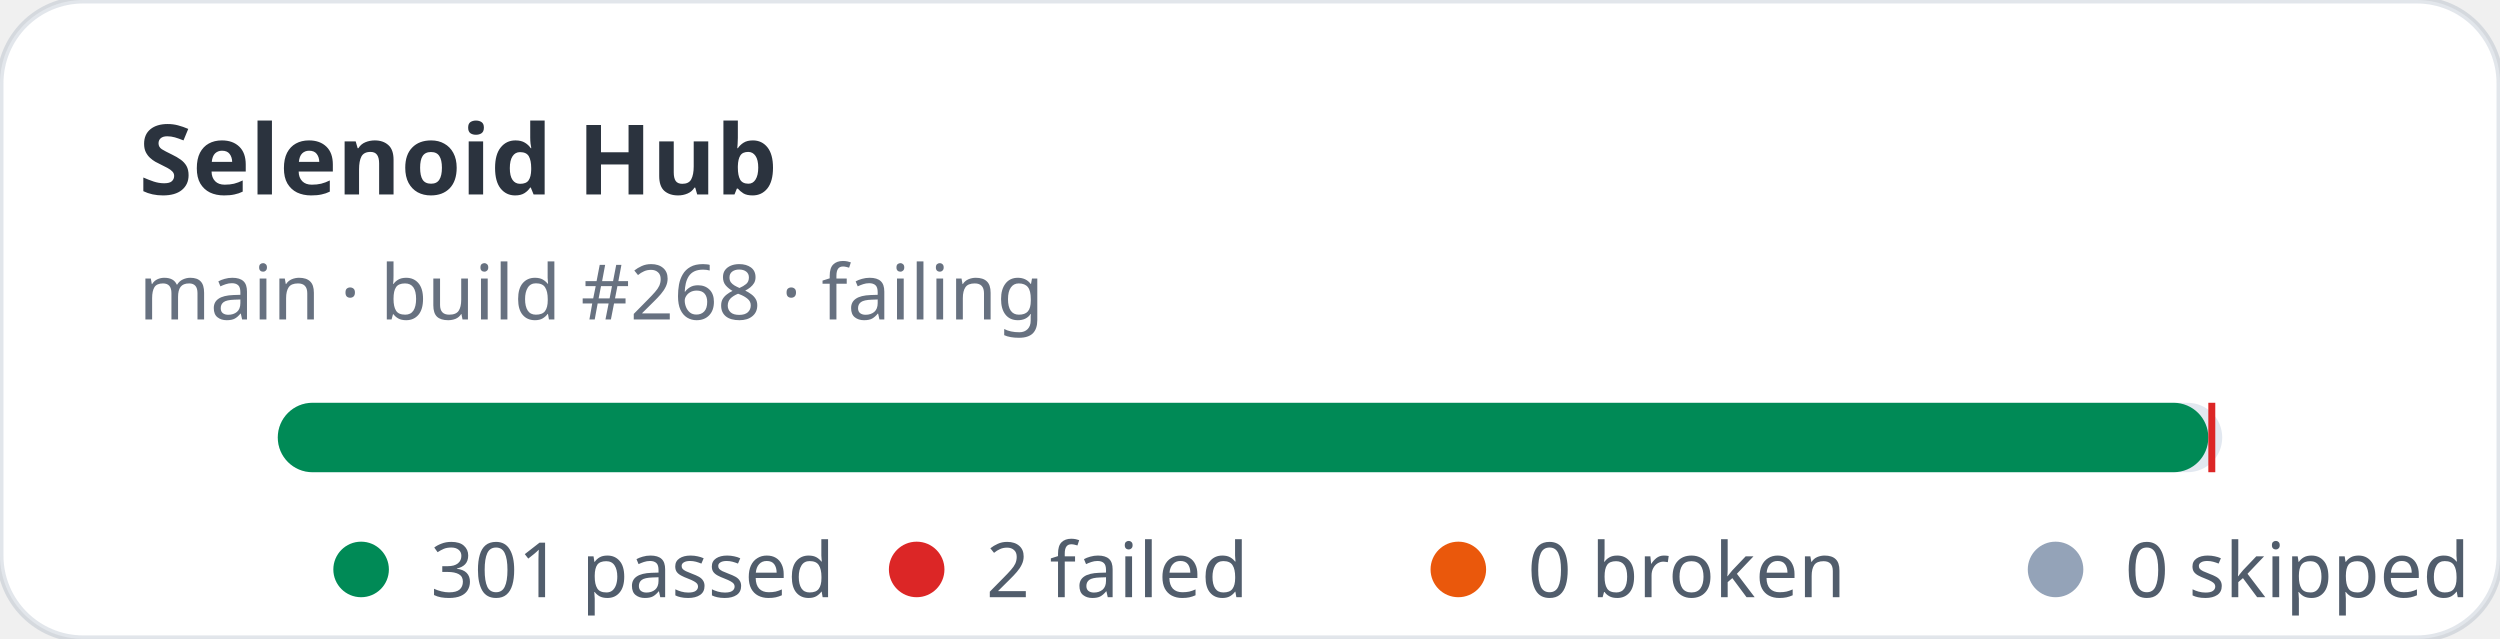
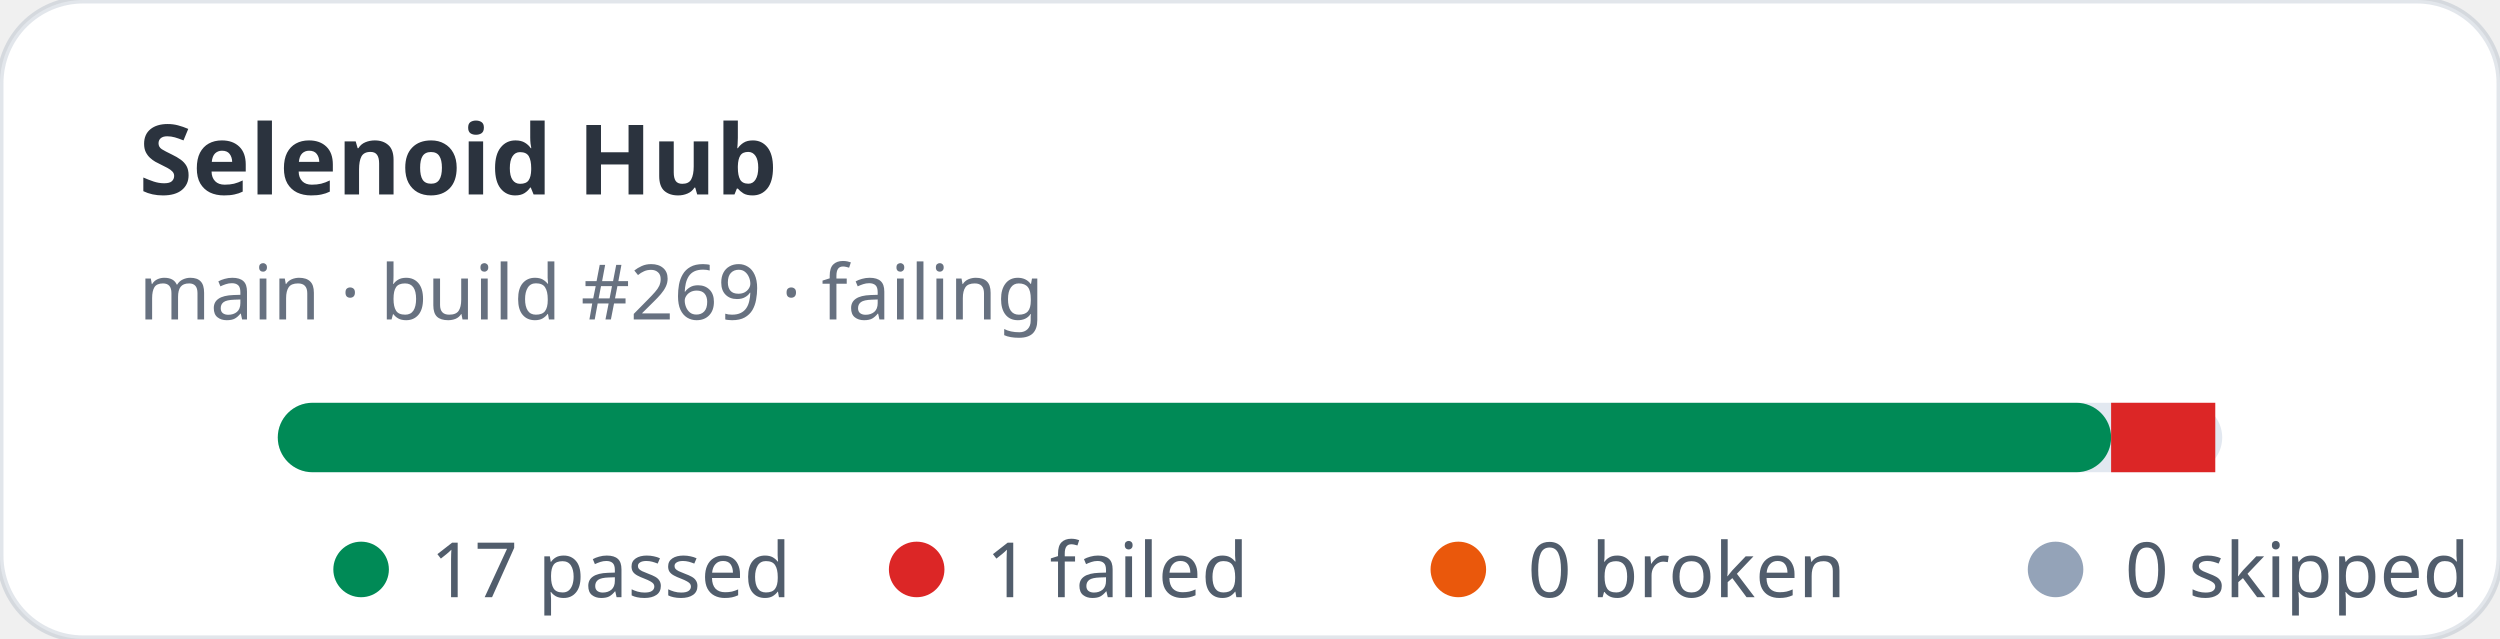
- <svg xmlns="http://www.w3.org/2000/svg" width="360" height="92" viewBox="0 0 360 92" role="img" aria-label="Selenoid Hub stats: 301 passed, 2 failed">
+ <svg xmlns="http://www.w3.org/2000/svg" width="360" height="92" viewBox="0 0 360 92" role="img" aria-label="Selenoid Hub stats: 17 passed, 1 failed">
  <rect width="360" height="92" rx="12" fill="#ffffff" stroke="rgba(11,48,86,0.12)" />
  <text x="20" y="28" fill="rgba(1,10,24,0.83)" font-family="ui-sans-serif,system-ui,sans-serif" font-size="14" font-weight="700">Selenoid Hub</text>
-   <text x="20" y="46" fill="rgba(2,19,44,0.6)" font-family="ui-sans-serif,system-ui,sans-serif" font-size="11">main · build #268 · failing</text>
+   <text x="20" y="46" fill="rgba(2,19,44,0.6)" font-family="ui-sans-serif,system-ui,sans-serif" font-size="11">main · build #269 · failing</text>
  <rect x="40" y="58" width="280" height="10" rx="5" fill="#e2e8f0" />
-   <rect x="40" y="58" width="278" height="10" rx="5" fill="#008a56" />
-   <rect x="318" y="58" width="1" height="10" fill="#dc2626" />
+   <rect x="40" y="58" width="264" height="10" rx="5" fill="#008a56" />
+   <rect x="304" y="58" width="15" height="10" fill="#dc2626" />
  <g font-family="ui-sans-serif,system-ui,sans-serif" font-size="11" fill="rgba(1,18,40,0.68)">
    <circle cx="52" cy="82" r="4" fill="#008a56" />
-     <text x="62" y="86">301 passed</text>
+     <text x="62" y="86">17 passed</text>
    <circle cx="132" cy="82" r="4" fill="#dc2626" />
-     <text x="142" y="86">2 failed</text>
+     <text x="142" y="86">1 failed</text>
    <circle cx="210" cy="82" r="4" fill="#ea580c" />
    <text x="220" y="86">0 broken</text>
    <circle cx="296" cy="82" r="4" fill="#94a3b8" />
    <text x="306" y="86">0 skipped</text>
  </g>
</svg>
